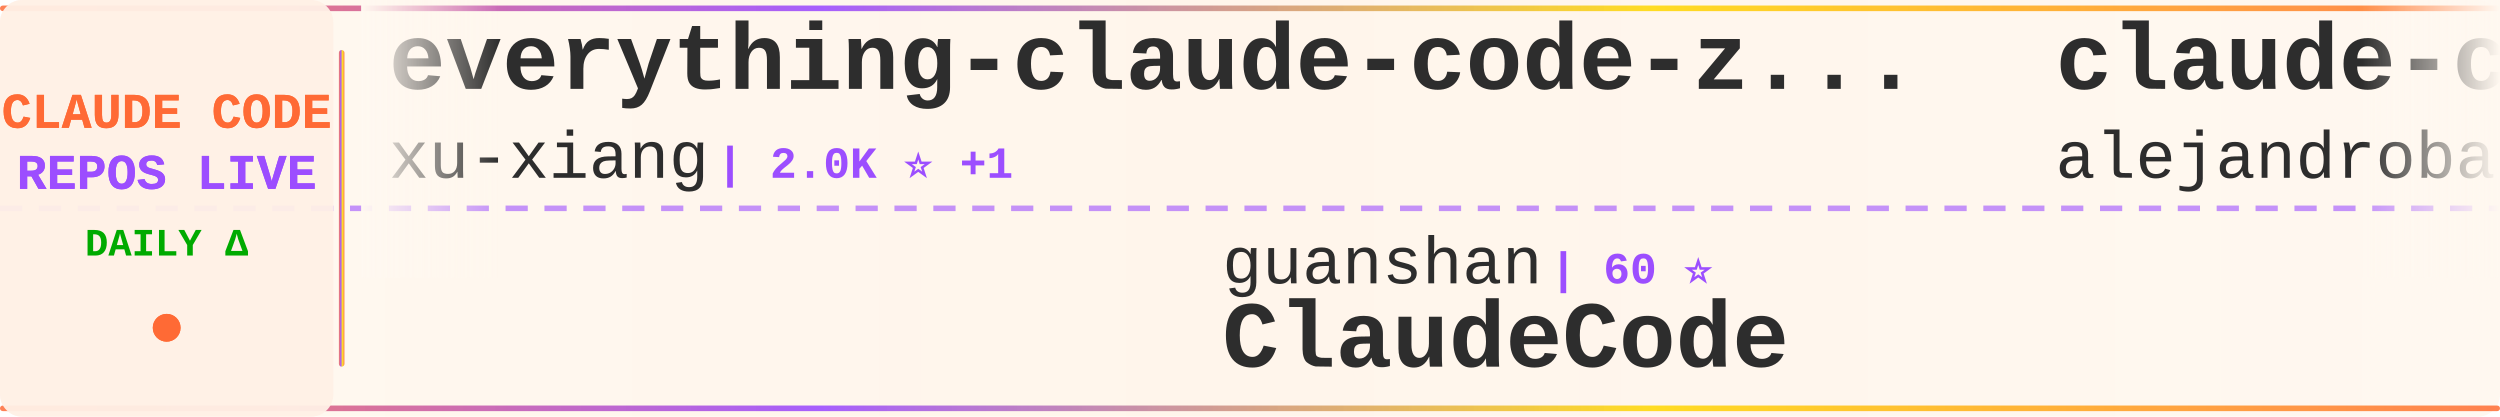
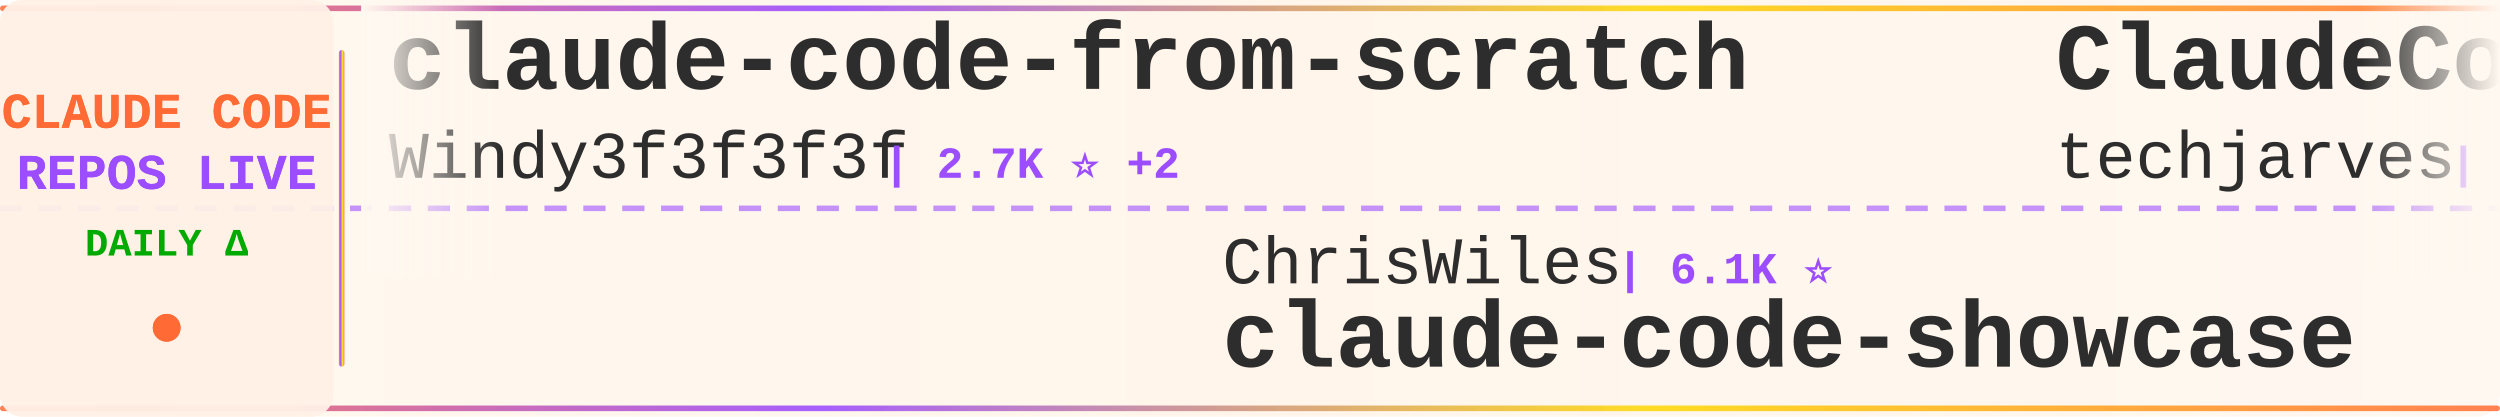
<svg xmlns="http://www.w3.org/2000/svg" width="900" height="150">
  <defs>
    <linearGradient id="tickerBg" x1="0%" y1="0%" x2="100%" y2="0%">
      <stop offset="0%" style="stop-color:#fff8f0;stop-opacity:0.98" />
      <stop offset="50%" style="stop-color:#fff5eb;stop-opacity:1" />
      <stop offset="100%" style="stop-color:#fff8f0;stop-opacity:0.98" />
    </linearGradient>
    <linearGradient id="borderGrad" x1="0%" y1="0%" x2="100%" y2="0%">
      <stop offset="0%" style="stop-color:#FF6B35;stop-opacity:0.85">
        <animate attributeName="stop-opacity" values="0.85;1;0.85" dur="2s" repeatCount="indefinite" />
      </stop>
      <stop offset="33%" style="stop-color:#9C4EFF;stop-opacity:0.9">
        <animate attributeName="stop-opacity" values="0.9;1;0.9" dur="2.2s" repeatCount="indefinite" />
      </stop>
      <stop offset="66%" style="stop-color:#FFD700;stop-opacity:0.85">
        <animate attributeName="stop-opacity" values="0.85;1;0.85" dur="1.8s" repeatCount="indefinite" />
      </stop>
      <stop offset="100%" style="stop-color:#FF6B35;stop-opacity:0.85">
        <animate attributeName="stop-opacity" values="0.85;1;0.85" dur="2s" repeatCount="indefinite" />
      </stop>
    </linearGradient>
    <filter id="textGlow">
      <feGaussianBlur stdDeviation="0.15" result="coloredBlur" />
      <feMerge>
        <feMergeNode in="coloredBlur" />
        <feMergeNode in="SourceGraphic" />
      </feMerge>
    </filter>
    <filter id="metricGlow">
      <feGaussianBlur stdDeviation="0.2" result="coloredBlur" />
      <feMerge>
        <feMergeNode in="coloredBlur" />
        <feMergeNode in="SourceGraphic" />
      </feMerge>
    </filter>
    <linearGradient id="leftFade" x1="0%" y1="0%" x2="100%" y2="0%">
      <stop offset="0%" style="stop-color:#fff8f0;stop-opacity:1" />
      <stop offset="100%" style="stop-color:#fff8f0;stop-opacity:0" />
    </linearGradient>
    <linearGradient id="rightFade" x1="0%" y1="0%" x2="100%" y2="0%">
      <stop offset="0%" style="stop-color:#fff8f0;stop-opacity:0" />
      <stop offset="100%" style="stop-color:#fff8f0;stop-opacity:1" />
    </linearGradient>
  </defs>
  <rect width="900" height="150" fill="url(#tickerBg)" rx="8" />
  <rect x="0" y="2" width="900" height="2" fill="url(#borderGrad)" rx="1" />
  <rect x="0" y="146" width="900" height="2" fill="url(#borderGrad)" rx="1" />
  <line x1="0" y1="75" x2="900" y2="75" stroke="#9C4EFF" stroke-width="2" stroke-dasharray="8 6" opacity="0.6" />
  <rect x="0" y="0" width="120" height="150" fill="#fff0e6" opacity="0.95" rx="8" />
  <text x="60" y="46" font-family="'Courier New', monospace" font-size="18" font-weight="bold" fill="#FF6B35" text-anchor="middle" filter="url(#textGlow)">
    CLAUDE CODE
  </text>
  <text x="60" y="68" font-family="'Courier New', monospace" font-size="18" font-weight="bold" fill="#9C4EFF" text-anchor="middle" filter="url(#textGlow)">
    REPOS LIVE
  </text>
  <text x="60" y="92" font-family="'Courier New', monospace" font-size="14" font-weight="bold" fill="#00aa00" text-anchor="middle">
    DAILY Δ
  </text>
  <circle cx="60" cy="118" r="5" fill="#FF6B35" filter="url(#metricGlow)">
    <animate attributeName="r" values="4;6;4" dur="1.5s" repeatCount="indefinite" />
    <animate attributeName="opacity" values="0.6;1;0.6" dur="1.5s" repeatCount="indefinite" />
  </circle>
  <rect x="122" y="18" width="2" height="114" fill="url(#borderGrad)" rx="1" />
  <clipPath id="tickerClip">
    <rect x="130" y="0" width="770" height="150" />
  </clipPath>
  <g clip-path="url(#tickerClip)">
    <g id="tickerItems">
      <animateTransform attributeName="transform" attributeType="XML" type="translate" from="0 0" to="-3000 0" dur="54s" repeatCount="indefinite" />
      <g transform="translate(0, 0)">
-         <text x="140" y="32" font-family="'Courier New', monospace" font-size="34" font-weight="bold" fill="#2d2d2d">everything-claude-code-z...</text>
-         <text x="140" y="64" font-family="'Courier New', monospace" font-size="24" font-weight="normal" fill="#2d2d2d" opacity="1.0">xu-xiang</text>
-         <text x="258" y="64" font-family="'Courier New', monospace" font-size="16" font-weight="bold" fill="#9C4EFF"> | 2.0K ⭐ +1</text>
+         <text x="140" y="32" font-family="'Courier New', monospace" font-size="34" font-weight="bold" fill="#2d2d2d">claude-code-from-scratch</text>
+         <text x="140" y="64" font-family="'Courier New', monospace" font-size="24" font-weight="normal" fill="#2d2d2d" opacity="1.0">Windy3f3f3f3f</text>
+         <text x="318" y="64" font-family="'Courier New', monospace" font-size="16" font-weight="bold" fill="#9C4EFF"> | 2.7K ⭐ +2</text>
      </g>
      <g transform="translate(300, 0)">
-         <text x="140" y="102" font-family="'Courier New', monospace" font-size="24" font-weight="normal" fill="#2d2d2d" opacity="1.0">guanshan</text>
-         <text x="258" y="102" font-family="'Courier New', monospace" font-size="16" font-weight="bold" fill="#9C4EFF"> | 60 ⭐</text>
-         <text x="140" y="132" font-family="'Courier New', monospace" font-size="34" font-weight="bold" fill="#2d2d2d">ClaudeCode</text>
+         <text x="140" y="102" font-family="'Courier New', monospace" font-size="24" font-weight="normal" fill="#2d2d2d" opacity="1.0">ChrisWiles</text>
+         <text x="282" y="102" font-family="'Courier New', monospace" font-size="16" font-weight="bold" fill="#9C4EFF"> | 6.1K ⭐</text>
+         <text x="140" y="132" font-family="'Courier New', monospace" font-size="34" font-weight="bold" fill="#2d2d2d">claude-code-showcase</text>
      </g>
      <g transform="translate(600, 0)">
-         <text x="140" y="32" font-family="'Courier New', monospace" font-size="34" font-weight="bold" fill="#2d2d2d">claude-code-from-source</text>
-         <text x="140" y="64" font-family="'Courier New', monospace" font-size="24" font-weight="normal" fill="#2d2d2d" opacity="1.0">alejandrobalderas</text>
-         <text x="366" y="64" font-family="'Courier New', monospace" font-size="16" font-weight="bold" fill="#9C4EFF"> | 3.0K ⭐</text>
+         <text x="140" y="32" font-family="'Courier New', monospace" font-size="34" font-weight="bold" fill="#2d2d2d">ClaudeCode-Portable</text>
+         <text x="140" y="64" font-family="'Courier New', monospace" font-size="24" font-weight="normal" fill="#2d2d2d" opacity="1.0">techjarves</text>
+         <text x="282" y="64" font-family="'Courier New', monospace" font-size="16" font-weight="bold" fill="#9C4EFF"> | 1.5K ⭐</text>
      </g>
      <g transform="translate(900, 0)">
-         <text x="140" y="102" font-family="'Courier New', monospace" font-size="24" font-weight="normal" fill="#2d2d2d" opacity="1.0">isboyjc</text>
-         <text x="246" y="102" font-family="'Courier New', monospace" font-size="16" font-weight="bold" fill="#9C4EFF"> | 161 ⭐</text>
+         <text x="140" y="102" font-family="'Courier New', monospace" font-size="24" font-weight="normal" fill="#2d2d2d" opacity="1.0">frankbria</text>
+         <text x="270" y="102" font-family="'Courier New', monospace" font-size="16" font-weight="bold" fill="#9C4EFF"> | 9.6K ⭐</text>
+         <text x="140" y="132" font-family="'Courier New', monospace" font-size="34" font-weight="bold" fill="#2d2d2d">ralph-claude-code</text>
+       </g>
+       <g transform="translate(1200, 0)">
+         <text x="140" y="32" font-family="'Courier New', monospace" font-size="34" font-weight="bold" fill="#2d2d2d">claude-code-tips</text>
+         <text x="140" y="64" font-family="'Courier New', monospace" font-size="24" font-weight="normal" fill="#2d2d2d" opacity="1.0">ykdojo</text>
+         <text x="234" y="64" font-family="'Courier New', monospace" font-size="16" font-weight="bold" fill="#9C4EFF"> | 10.2K ⭐ +1</text>
+       </g>
+       <g transform="translate(1500, 0)">
+         <text x="140" y="102" font-family="'Courier New', monospace" font-size="24" font-weight="normal" fill="#2d2d2d" opacity="1.0">ding113</text>
+         <text x="246" y="102" font-family="'Courier New', monospace" font-size="16" font-weight="bold" fill="#9C4EFF"> | 3.4K ⭐</text>
+         <text x="140" y="132" font-family="'Courier New', monospace" font-size="34" font-weight="bold" fill="#2d2d2d">claude-code-hub</text>
+       </g>
+       <g transform="translate(1800, 0)">
+         <text x="140" y="32" font-family="'Courier New', monospace" font-size="34" font-weight="bold" fill="#2d2d2d">edmunds-claude-code</text>
+         <text x="140" y="64" font-family="'Courier New', monospace" font-size="24" font-weight="normal" fill="#2d2d2d" opacity="1.0">edmund-io</text>
+         <text x="270" y="64" font-family="'Courier New', monospace" font-size="16" font-weight="bold" fill="#9C4EFF"> | 1.5K ⭐</text>
+       </g>
+       <g transform="translate(2100, 0)">
+         <text x="140" y="102" font-family="'Courier New', monospace" font-size="24" font-weight="normal" fill="#2d2d2d" opacity="1.0">ponponon</text>
+         <text x="258" y="102" font-family="'Courier New', monospace" font-size="16" font-weight="bold" fill="#9C4EFF"> | 2.3K ⭐</text>
+         <text x="140" y="132" font-family="'Courier New', monospace" font-size="34" font-weight="bold" fill="#2d2d2d">claude_code_src</text>
+       </g>
+       <g transform="translate(2400, 0)">
+         <text x="140" y="32" font-family="'Courier New', monospace" font-size="34" font-weight="bold" fill="#2d2d2d">skills</text>
+         <text x="140" y="64" font-family="'Courier New', monospace" font-size="24" font-weight="normal" fill="#2d2d2d" opacity="1.0">anthropics</text>
+         <text x="282" y="64" font-family="'Courier New', monospace" font-size="16" font-weight="bold" fill="#9C4EFF"> | 179.6K ⭐ +22</text>
+       </g>
+       <g transform="translate(2700, 0)">
+         <text x="140" y="102" font-family="'Courier New', monospace" font-size="24" font-weight="normal" fill="#2d2d2d" opacity="1.0">freestylefly</text>
+         <text x="306" y="102" font-family="'Courier New', monospace" font-size="16" font-weight="bold" fill="#9C4EFF"> | 130 ⭐</text>
        <text x="140" y="132" font-family="'Courier New', monospace" font-size="34" font-weight="bold" fill="#2d2d2d">claude-code</text>
      </g>
-       <g transform="translate(1200, 0)">
-         <text x="140" y="32" font-family="'Courier New', monospace" font-size="34" font-weight="bold" fill="#2d2d2d">pi-vs-claude-code</text>
-         <text x="140" y="64" font-family="'Courier New', monospace" font-size="24" font-weight="normal" fill="#2d2d2d" opacity="1.0">disler</text>
-         <text x="234" y="64" font-family="'Courier New', monospace" font-size="16" font-weight="bold" fill="#9C4EFF"> | 1.7K ⭐</text>
-       </g>
-       <g transform="translate(1500, 0)">
-         <text x="140" y="102" font-family="'Courier New', monospace" font-size="24" font-weight="normal" fill="#2d2d2d" opacity="1.0">zstmfhy</text>
-         <text x="246" y="102" font-family="'Courier New', monospace" font-size="16" font-weight="bold" fill="#9C4EFF"> | 188 ⭐</text>
-         <text x="140" y="132" font-family="'Courier New', monospace" font-size="34" font-weight="bold" fill="#2d2d2d">Claude-code</text>
-       </g>
-       <g transform="translate(1800, 0)">
-         <text x="140" y="32" font-family="'Courier New', monospace" font-size="34" font-weight="bold" fill="#2d2d2d">oh-my-claudecode</text>
-         <text x="140" y="64" font-family="'Courier New', monospace" font-size="24" font-weight="normal" fill="#2d2d2d" opacity="1.0">Yeachan-Heo</text>
-         <text x="294" y="64" font-family="'Courier New', monospace" font-size="16" font-weight="bold" fill="#9C4EFF"> | 39.6K ⭐ +6</text>
-       </g>
-       <g transform="translate(2100, 0)">
-         <text x="140" y="102" font-family="'Courier New', monospace" font-size="24" font-weight="normal" fill="#2d2d2d" opacity="1.0">anthropics</text>
-         <text x="282" y="102" font-family="'Courier New', monospace" font-size="16" font-weight="bold" fill="#9C4EFF"> | 149.3K ⭐ +101</text>
-         <text x="140" y="132" font-family="'Courier New', monospace" font-size="34" font-weight="bold" fill="#2d2d2d">claude-code</text>
-       </g>
-       <g transform="translate(2400, 0)">
-         <text x="140" y="32" font-family="'Courier New', monospace" font-size="34" font-weight="bold" fill="#2d2d2d">claude-code-source-build</text>
-         <text x="140" y="64" font-family="'Courier New', monospace" font-size="24" font-weight="normal" fill="#2d2d2d" opacity="1.0">andrew-kramer-inno</text>
-         <text x="378" y="64" font-family="'Courier New', monospace" font-size="16" font-weight="bold" fill="#9C4EFF"> | 595 ⭐</text>
-       </g>
-       <g transform="translate(2700, 0)">
-         <text x="140" y="102" font-family="'Courier New', monospace" font-size="24" font-weight="normal" fill="#2d2d2d" opacity="1.0">ChinaSiro</text>
-         <text x="270" y="102" font-family="'Courier New', monospace" font-size="16" font-weight="bold" fill="#9C4EFF"> | 9.7K ⭐ +2</text>
-         <text x="140" y="132" font-family="'Courier New', monospace" font-size="34" font-weight="bold" fill="#2d2d2d">claude-code-sourcemap</text>
-       </g>
      <g transform="translate(3000, 0)">
-         <text x="140" y="32" font-family="'Courier New', monospace" font-size="34" font-weight="bold" fill="#2d2d2d">everything-claude-code-z...</text>
-         <text x="140" y="64" font-family="'Courier New', monospace" font-size="24" font-weight="normal" fill="#2d2d2d" opacity="1.0">xu-xiang</text>
-         <text x="258" y="64" font-family="'Courier New', monospace" font-size="16" font-weight="bold" fill="#9C4EFF"> | 2.0K ⭐ +1</text>
+         <text x="140" y="32" font-family="'Courier New', monospace" font-size="34" font-weight="bold" fill="#2d2d2d">claude-code-from-scratch</text>
+         <text x="140" y="64" font-family="'Courier New', monospace" font-size="24" font-weight="normal" fill="#2d2d2d" opacity="1.0">Windy3f3f3f3f</text>
+         <text x="318" y="64" font-family="'Courier New', monospace" font-size="16" font-weight="bold" fill="#9C4EFF"> | 2.7K ⭐ +2</text>
      </g>
      <g transform="translate(3300, 0)">
-         <text x="140" y="102" font-family="'Courier New', monospace" font-size="24" font-weight="normal" fill="#2d2d2d" opacity="1.0">guanshan</text>
-         <text x="258" y="102" font-family="'Courier New', monospace" font-size="16" font-weight="bold" fill="#9C4EFF"> | 60 ⭐</text>
-         <text x="140" y="132" font-family="'Courier New', monospace" font-size="34" font-weight="bold" fill="#2d2d2d">ClaudeCode</text>
+         <text x="140" y="102" font-family="'Courier New', monospace" font-size="24" font-weight="normal" fill="#2d2d2d" opacity="1.0">ChrisWiles</text>
+         <text x="282" y="102" font-family="'Courier New', monospace" font-size="16" font-weight="bold" fill="#9C4EFF"> | 6.1K ⭐</text>
+         <text x="140" y="132" font-family="'Courier New', monospace" font-size="34" font-weight="bold" fill="#2d2d2d">claude-code-showcase</text>
      </g>
      <g transform="translate(3600, 0)">
-         <text x="140" y="32" font-family="'Courier New', monospace" font-size="34" font-weight="bold" fill="#2d2d2d">claude-code-from-source</text>
-         <text x="140" y="64" font-family="'Courier New', monospace" font-size="24" font-weight="normal" fill="#2d2d2d" opacity="1.0">alejandrobalderas</text>
-         <text x="366" y="64" font-family="'Courier New', monospace" font-size="16" font-weight="bold" fill="#9C4EFF"> | 3.0K ⭐</text>
+         <text x="140" y="32" font-family="'Courier New', monospace" font-size="34" font-weight="bold" fill="#2d2d2d">ClaudeCode-Portable</text>
+         <text x="140" y="64" font-family="'Courier New', monospace" font-size="24" font-weight="normal" fill="#2d2d2d" opacity="1.0">techjarves</text>
+         <text x="282" y="64" font-family="'Courier New', monospace" font-size="16" font-weight="bold" fill="#9C4EFF"> | 1.5K ⭐</text>
      </g>
      <g transform="translate(3900, 0)">
-         <text x="140" y="102" font-family="'Courier New', monospace" font-size="24" font-weight="normal" fill="#2d2d2d" opacity="1.0">isboyjc</text>
-         <text x="246" y="102" font-family="'Courier New', monospace" font-size="16" font-weight="bold" fill="#9C4EFF"> | 161 ⭐</text>
-         <text x="140" y="132" font-family="'Courier New', monospace" font-size="34" font-weight="bold" fill="#2d2d2d">claude-code</text>
+         <text x="140" y="102" font-family="'Courier New', monospace" font-size="24" font-weight="normal" fill="#2d2d2d" opacity="1.0">frankbria</text>
+         <text x="270" y="102" font-family="'Courier New', monospace" font-size="16" font-weight="bold" fill="#9C4EFF"> | 9.6K ⭐</text>
+         <text x="140" y="132" font-family="'Courier New', monospace" font-size="34" font-weight="bold" fill="#2d2d2d">ralph-claude-code</text>
      </g>
    </g>
  </g>
  <rect x="130" y="0" width="50" height="100" fill="url(#leftFade)" />
  <rect x="850" y="0" width="50" height="100" fill="url(#rightFade)" />
</svg>
